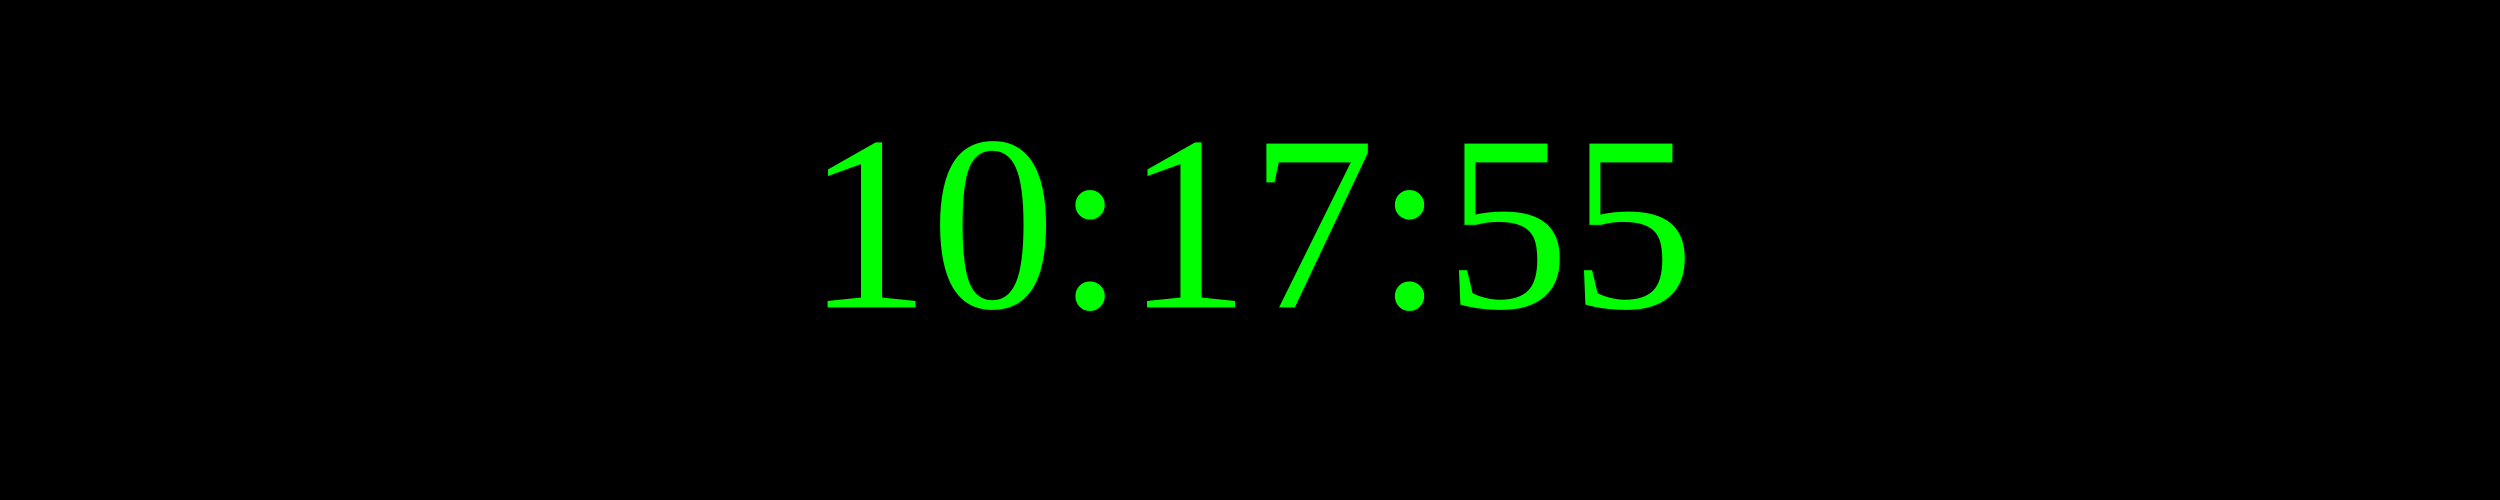
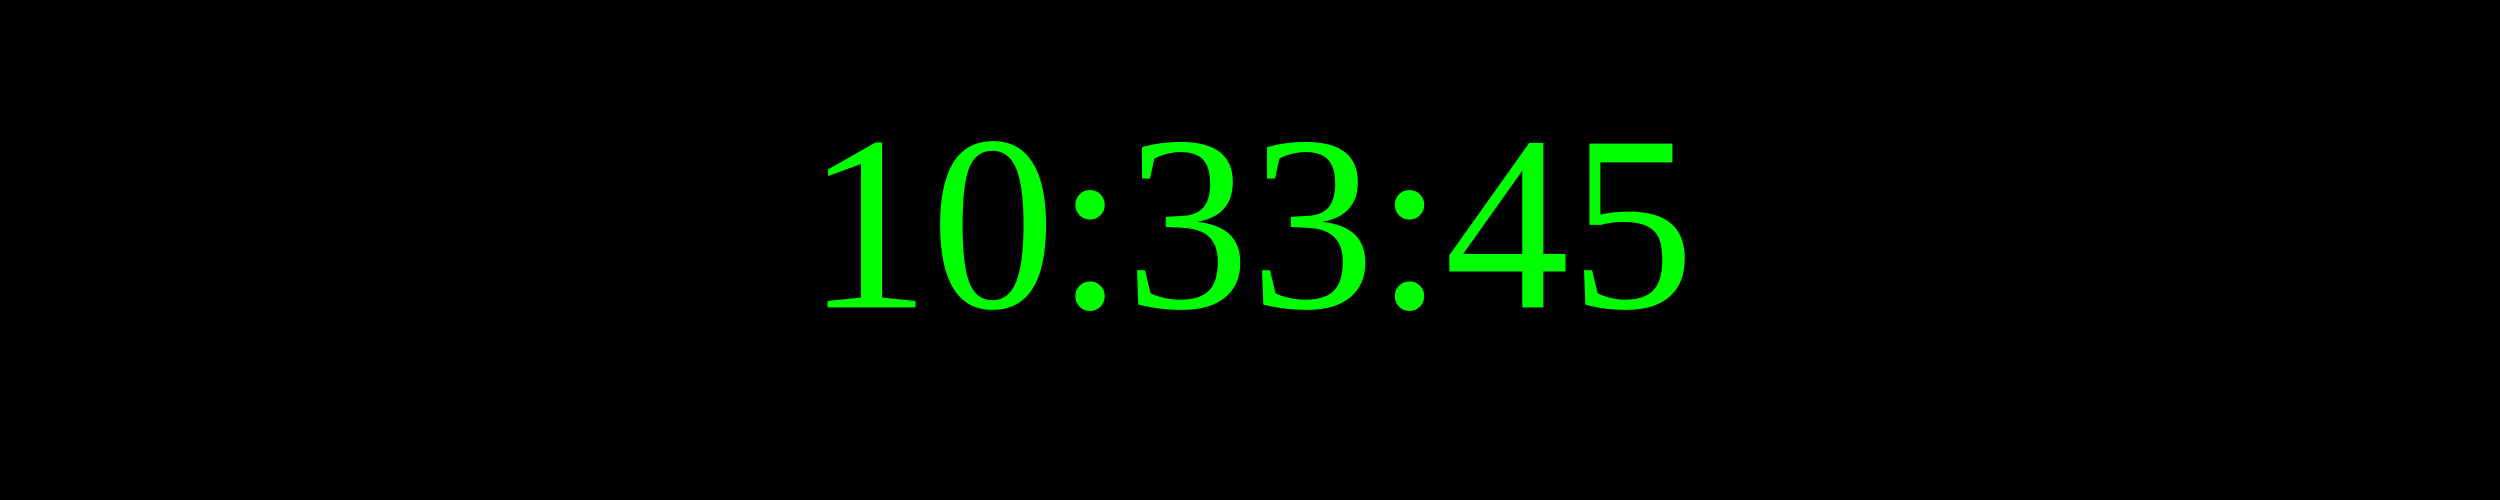
<svg xmlns="http://www.w3.org/2000/svg" width="250" height="50">
  <rect width="100%" height="100%" fill="black" />
  <text x="50%" y="50%" font-size="25" fill="lime" text-anchor="middle" dominant-baseline="middle">
- 10:17:55
+ 10:33:45
</text>
</svg>
